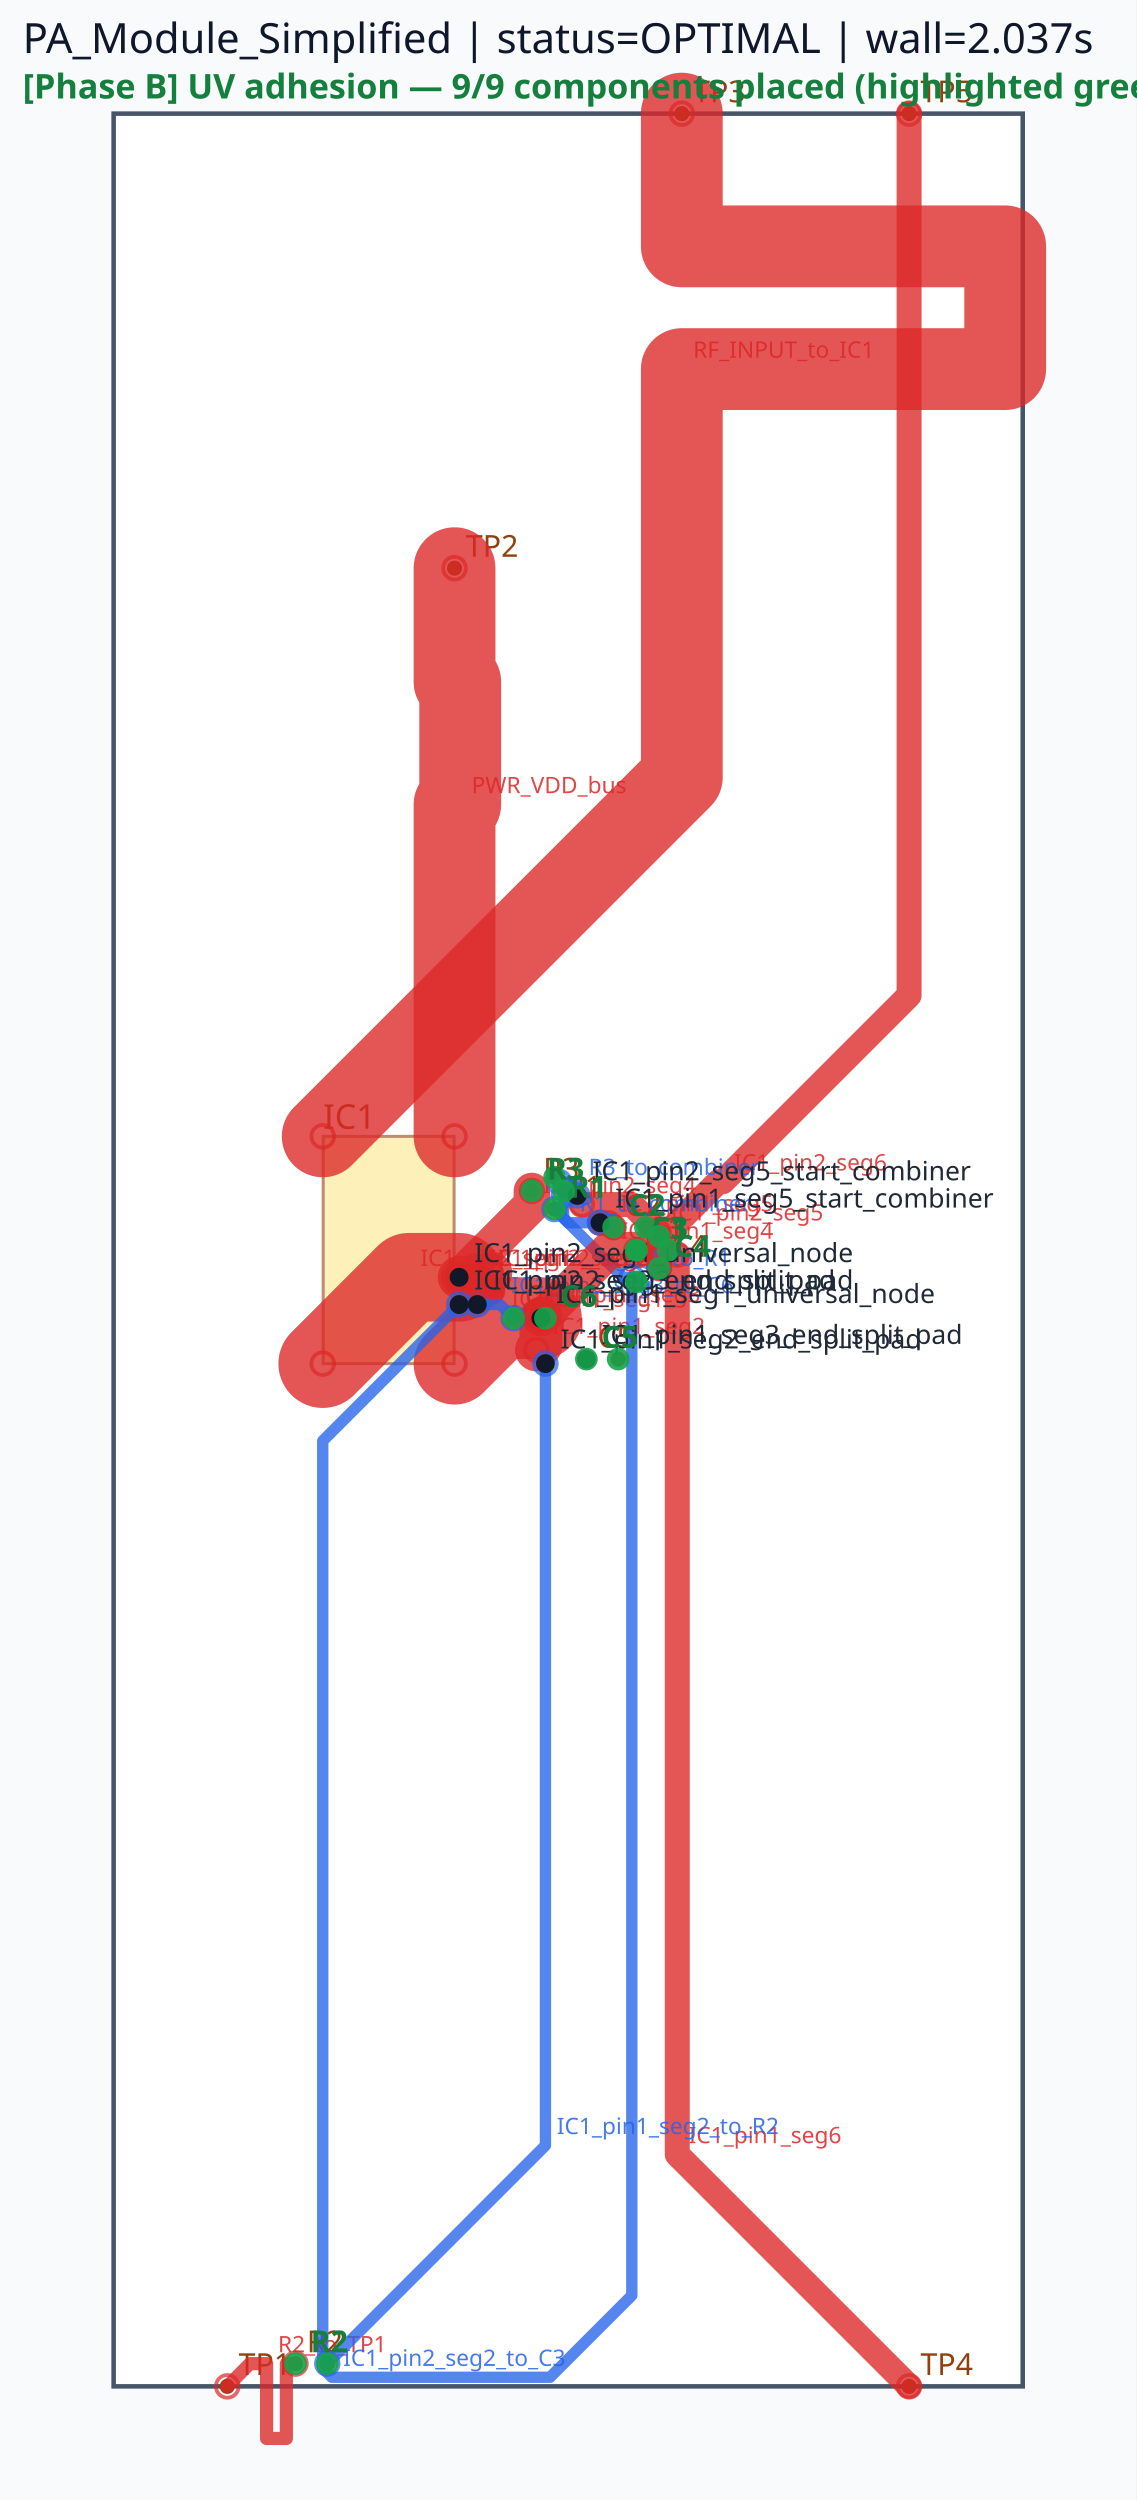
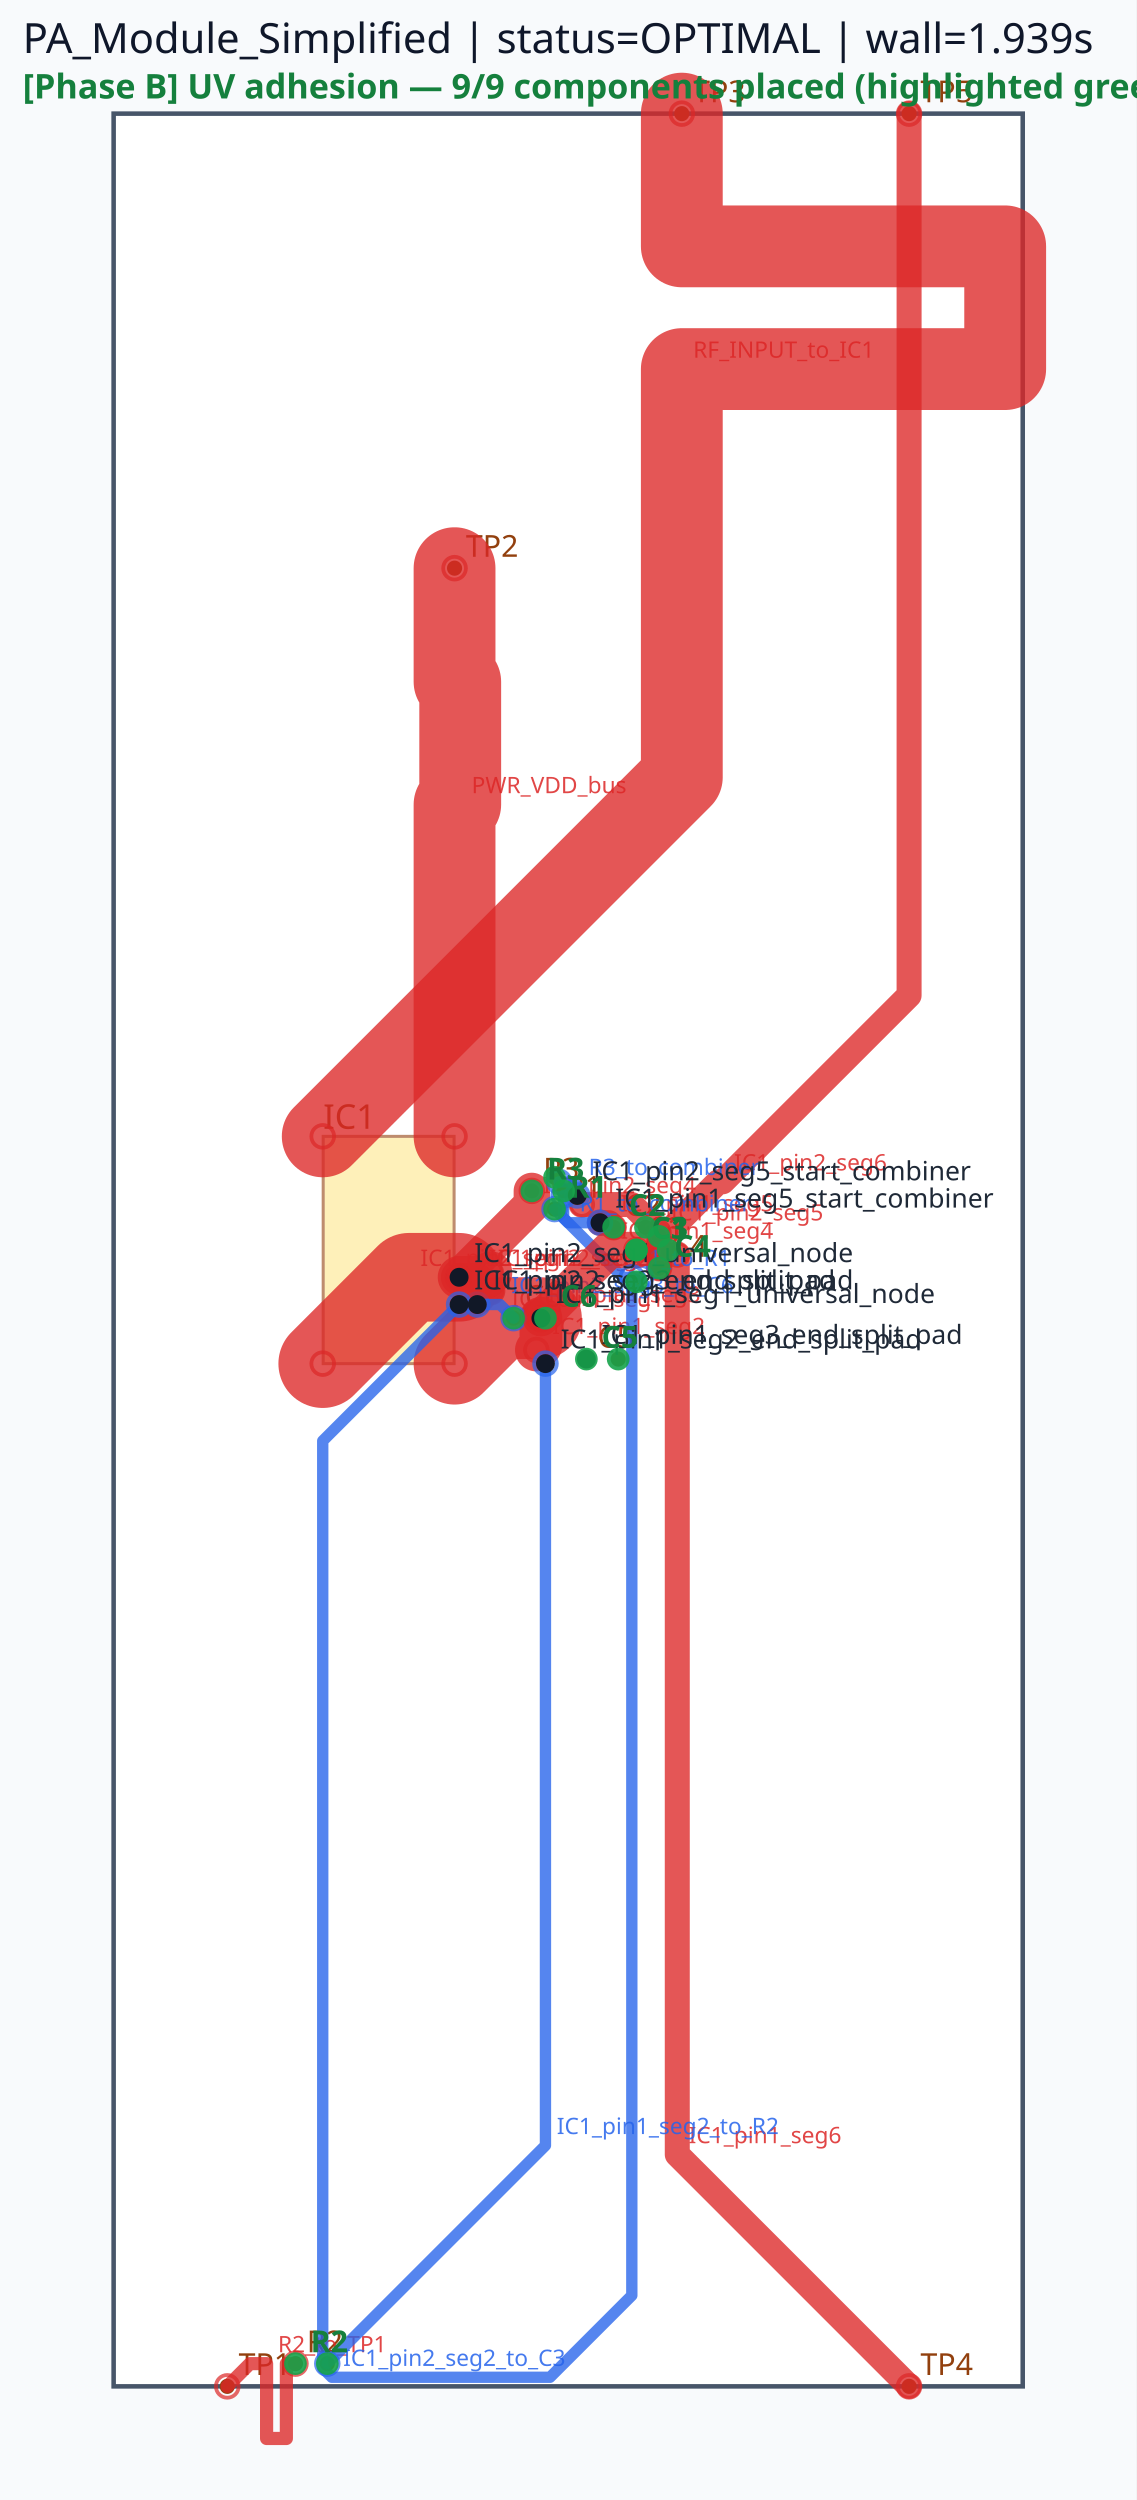
<svg xmlns="http://www.w3.org/2000/svg" viewBox="0 0 300.0 660.0" width="300.0" height="660.0">
  <rect x="0" y="0" width="100%" height="100%" fill="#f8fafc" />
  <rect x="30.00" y="30.00" width="240.00" height="600.00" fill="#ffffff" stroke="#475569" stroke-width="1.2" />
  <rect x="85.32" y="300.00" width="34.56" height="60.00" fill="#fde68a" stroke="#92400e" stroke-width="0.8" opacity="0.6" />
  <text x="85.32" y="298.00" font-family="sans-serif" font-size="9" fill="#92400e">IC1</text>
  <circle cx="60.00" cy="630.00" r="2" fill="#92400e" />
  <text x="63.00" y="627.00" font-family="sans-serif" font-size="8" fill="#92400e">TP1</text>
  <circle cx="120.00" cy="150.00" r="2" fill="#92400e" />
  <text x="123.00" y="147.00" font-family="sans-serif" font-size="8" fill="#92400e">TP2</text>
  <circle cx="180.00" cy="30.00" r="2" fill="#92400e" />
  <text x="183.00" y="27.00" font-family="sans-serif" font-size="8" fill="#92400e">TP3</text>
  <circle cx="240.00" cy="630.00" r="2" fill="#92400e" />
  <text x="243.00" y="627.00" font-family="sans-serif" font-size="8" fill="#92400e">TP4</text>
  <circle cx="240.00" cy="30.00" r="2" fill="#92400e" />
  <text x="243.00" y="27.00" font-family="sans-serif" font-size="8" fill="#92400e">TP5</text>
  <circle cx="168.00" cy="330.00" r="2" fill="#92400e" />
  <circle cx="168.00" cy="338.40" r="2" fill="#92400e" />
  <text x="171.00" y="327.00" font-family="sans-serif" font-size="8" fill="#92400e">C1</text>
  <circle cx="146.40" cy="319.20" r="2" fill="#92400e" />
  <circle cx="146.40" cy="310.80" r="2" fill="#92400e" />
  <text x="149.40" y="316.20" font-family="sans-serif" font-size="8" fill="#92400e">R1</text>
  <circle cx="162.00" cy="324.00" r="2" fill="#92400e" />
  <circle cx="170.40" cy="324.00" r="2" fill="#92400e" />
  <text x="165.00" y="321.00" font-family="sans-serif" font-size="8" fill="#92400e">C2</text>
  <circle cx="78.00" cy="624.00" r="2" fill="#92400e" />
  <circle cx="86.40" cy="624.00" r="2" fill="#92400e" />
  <text x="81.00" y="621.00" font-family="sans-serif" font-size="8" fill="#92400e">R2</text>
  <circle cx="168.00" cy="330.00" r="2" fill="#92400e" />
  <circle cx="176.40" cy="330.00" r="2" fill="#92400e" />
  <text x="171.00" y="327.00" font-family="sans-serif" font-size="8" fill="#92400e">C3</text>
  <circle cx="140.40" cy="314.40" r="2" fill="#92400e" />
  <circle cx="148.80" cy="314.40" r="2" fill="#92400e" />
  <text x="143.40" y="311.40" font-family="sans-serif" font-size="8" fill="#92400e">R3</text>
  <circle cx="174.00" cy="334.80" r="2" fill="#92400e" />
  <circle cx="174.00" cy="326.40" r="2" fill="#92400e" />
  <text x="177.00" y="331.80" font-family="sans-serif" font-size="8" fill="#92400e">C4</text>
  <circle cx="154.80" cy="358.80" r="2" fill="#92400e" />
  <circle cx="163.20" cy="358.80" r="2" fill="#92400e" />
  <text x="157.80" y="355.80" font-family="sans-serif" font-size="8" fill="#92400e">C5</text>
  <circle cx="144.00" cy="348.00" r="2" fill="#92400e" />
  <circle cx="135.60" cy="348.00" r="2" fill="#92400e" />
  <text x="138.60" y="345.00" font-family="sans-serif" font-size="8" fill="#92400e">C6</text>
  <polyline points="85.20,360.00 108.00,337.20 121.20,337.20" fill="none" stroke="#dc2626" stroke-width="23.40" stroke-linecap="round" stroke-linejoin="round" opacity="0.78" />
  <circle cx="85.20" cy="360.00" r="3" fill="none" stroke="#dc2626" stroke-width="1.0" opacity="0.7" />
  <circle cx="121.20" cy="337.20" r="3" fill="none" stroke="#dc2626" stroke-width="1.0" opacity="0.7" />
  <text x="111.00" y="334.20" font-family="sans-serif" font-size="6" fill="#dc2626" opacity="0.85">IC1_pin2_seg1</text>
  <polyline points="120.00,360.00 132.00,348.00 142.80,348.00" fill="none" stroke="#dc2626" stroke-width="21.60" stroke-linecap="round" stroke-linejoin="round" opacity="0.78" />
  <circle cx="120.00" cy="360.00" r="3" fill="none" stroke="#dc2626" stroke-width="1.0" opacity="0.7" />
  <circle cx="142.80" cy="348.00" r="3" fill="none" stroke="#dc2626" stroke-width="1.0" opacity="0.7" />
  <text x="135.00" y="345.00" font-family="sans-serif" font-size="6" fill="#dc2626" opacity="0.85">IC1_pin1_seg1</text>
  <polyline points="121.20,337.20 140.40,318.00 140.40,314.40" fill="none" stroke="#dc2626" stroke-width="9.60" stroke-linecap="round" stroke-linejoin="round" opacity="0.78" />
  <circle cx="121.20" cy="337.20" r="3" fill="none" stroke="#dc2626" stroke-width="1.0" opacity="0.7" />
  <circle cx="140.40" cy="314.40" r="3" fill="none" stroke="#dc2626" stroke-width="1.0" opacity="0.7" />
  <text x="143.40" y="315.00" font-family="sans-serif" font-size="6" fill="#dc2626" opacity="0.85">IC1_pin2_seg4</text>
  <polyline points="142.80,348.00 142.80,355.20 141.60,356.40" fill="none" stroke="#dc2626" stroke-width="11.28" stroke-linecap="round" stroke-linejoin="round" opacity="0.78" />
  <circle cx="142.80" cy="348.00" r="3" fill="none" stroke="#dc2626" stroke-width="1.0" opacity="0.7" />
  <circle cx="141.60" cy="356.40" r="3" fill="none" stroke="#dc2626" stroke-width="1.0" opacity="0.7" />
  <text x="145.80" y="352.20" font-family="sans-serif" font-size="6" fill="#dc2626" opacity="0.85">IC1_pin1_seg2</text>
  <polyline points="158.40,322.80 160.80,322.80 162.00,324.00" fill="none" stroke="#dc2626" stroke-width="6.60" stroke-linecap="round" stroke-linejoin="round" opacity="0.78" />
  <circle cx="158.40" cy="322.80" r="3" fill="none" stroke="#dc2626" stroke-width="1.0" opacity="0.7" />
  <circle cx="162.00" cy="324.00" r="3" fill="none" stroke="#dc2626" stroke-width="1.0" opacity="0.7" />
  <text x="163.80" y="319.80" font-family="sans-serif" font-size="6" fill="#dc2626" opacity="0.85">IC1_pin1_seg5</text>
  <polyline points="153.60,318.00 166.80,318.00 174.00,325.20 174.00,334.80" fill="none" stroke="#dc2626" stroke-width="6.60" stroke-linecap="round" stroke-linejoin="round" opacity="0.78" />
  <circle cx="153.60" cy="318.00" r="3" fill="none" stroke="#dc2626" stroke-width="1.0" opacity="0.7" />
  <circle cx="174.00" cy="334.80" r="3" fill="none" stroke="#dc2626" stroke-width="1.0" opacity="0.7" />
  <text x="177.00" y="322.20" font-family="sans-serif" font-size="6" fill="#dc2626" opacity="0.85">IC1_pin2_seg5</text>
  <polyline points="142.80,348.00 141.60,346.80" fill="none" stroke="#dc2626" stroke-width="7.62" stroke-linecap="round" stroke-linejoin="round" opacity="0.78" />
  <circle cx="142.80" cy="348.00" r="3" fill="none" stroke="#dc2626" stroke-width="1.0" opacity="0.7" />
  <circle cx="141.60" cy="346.80" r="3" fill="none" stroke="#dc2626" stroke-width="1.0" opacity="0.7" />
  <text x="144.60" y="343.80" font-family="sans-serif" font-size="6" fill="#dc2626" opacity="0.85">IC1_pin1_seg3</text>
  <polyline points="121.20,337.20 126.00,337.20 129.60,340.80" fill="none" stroke="#dc2626" stroke-width="7.62" stroke-linecap="round" stroke-linejoin="round" opacity="0.78" />
  <circle cx="121.20" cy="337.20" r="3" fill="none" stroke="#dc2626" stroke-width="1.0" opacity="0.7" />
  <circle cx="129.60" cy="340.80" r="3" fill="none" stroke="#dc2626" stroke-width="1.0" opacity="0.7" />
  <text x="129.00" y="334.20" font-family="sans-serif" font-size="6" fill="#dc2626" opacity="0.85">IC1_pin2_seg3</text>
  <polyline points="180.00,30.00 180.00,65.04 265.37,65.04 265.37,97.44 180.00,97.44 180.00,170.16 180.00,205.20 85.20,300.00" fill="none" stroke="#dc2626" stroke-width="21.60" stroke-linecap="round" stroke-linejoin="round" opacity="0.78" />
  <circle cx="180.00" cy="30.00" r="3" fill="none" stroke="#dc2626" stroke-width="1.0" opacity="0.7" />
  <circle cx="85.20" cy="300.00" r="3" fill="none" stroke="#dc2626" stroke-width="1.0" opacity="0.7" />
  <text x="183.00" y="94.44" font-family="sans-serif" font-size="6" fill="#dc2626" opacity="0.85">RF_INPUT_to_IC1</text>
  <polyline points="120.00,150.00 120.00,180.00 121.50,180.00 121.50,212.40 120.00,212.40 120.00,270.00 120.00,300.00" fill="none" stroke="#dc2626" stroke-width="21.60" stroke-linecap="round" stroke-linejoin="round" opacity="0.78" />
  <circle cx="120.00" cy="150.00" r="3" fill="none" stroke="#dc2626" stroke-width="1.0" opacity="0.7" />
  <circle cx="120.00" cy="300.00" r="3" fill="none" stroke="#dc2626" stroke-width="1.0" opacity="0.7" />
  <text x="124.50" y="209.40" font-family="sans-serif" font-size="6" fill="#dc2626" opacity="0.85">PWR_VDD_bus</text>
  <polyline points="178.80,331.20 178.80,568.80 240.00,630.00" fill="none" stroke="#dc2626" stroke-width="6.60" stroke-linecap="round" stroke-linejoin="round" opacity="0.78" />
  <circle cx="178.80" cy="331.20" r="3" fill="none" stroke="#dc2626" stroke-width="1.0" opacity="0.7" />
  <circle cx="240.00" cy="630.00" r="3" fill="none" stroke="#dc2626" stroke-width="1.0" opacity="0.7" />
  <text x="181.80" y="565.80" font-family="sans-serif" font-size="6" fill="#dc2626" opacity="0.85">IC1_pin1_seg6</text>
  <polyline points="174.00,332.40 174.00,327.60 189.60,312.00 190.80,312.00 240.00,262.80 240.00,30.00" fill="none" stroke="#dc2626" stroke-width="6.60" stroke-linecap="round" stroke-linejoin="round" opacity="0.78" />
  <circle cx="174.00" cy="332.40" r="3" fill="none" stroke="#dc2626" stroke-width="1.0" opacity="0.7" />
  <circle cx="240.00" cy="30.00" r="3" fill="none" stroke="#dc2626" stroke-width="1.0" opacity="0.7" />
  <text x="193.80" y="309.00" font-family="sans-serif" font-size="6" fill="#dc2626" opacity="0.85">IC1_pin2_seg6</text>
  <polyline points="78.00,624.00 75.60,624.00 75.60,643.76 70.38,643.76 70.38,624.00 68.40,624.00 66.00,624.00 60.00,630.00" fill="none" stroke="#dc2626" stroke-width="3.48" stroke-linecap="round" stroke-linejoin="round" opacity="0.78" />
  <circle cx="78.00" cy="624.00" r="3" fill="none" stroke="#dc2626" stroke-width="1.0" opacity="0.7" />
  <circle cx="60.00" cy="630.00" r="3" fill="none" stroke="#dc2626" stroke-width="1.0" opacity="0.7" />
  <text x="73.38" y="621.00" font-family="sans-serif" font-size="6" fill="#dc2626" opacity="0.85">R2_to_TP1</text>
  <polyline points="144.00,360.00 144.00,566.40 86.40,624.00" fill="none" stroke="#2563eb" stroke-width="3.00" stroke-linecap="round" stroke-linejoin="round" opacity="0.78" />
  <circle cx="144.00" cy="360.00" r="3" fill="none" stroke="#2563eb" stroke-width="1.0" opacity="0.7" />
  <circle cx="86.40" cy="624.00" r="3" fill="none" stroke="#2563eb" stroke-width="1.0" opacity="0.7" />
  <text x="147.00" y="563.40" font-family="sans-serif" font-size="6" fill="#2563eb" opacity="0.85">IC1_pin1_seg2_to_R2</text>
  <polyline points="169.20,337.20 164.40,337.20 146.40,319.20" fill="none" stroke="#2563eb" stroke-width="3.00" stroke-linecap="round" stroke-linejoin="round" opacity="0.78" />
  <circle cx="169.20" cy="337.20" r="3" fill="none" stroke="#2563eb" stroke-width="1.0" opacity="0.7" />
  <circle cx="146.40" cy="319.20" r="3" fill="none" stroke="#2563eb" stroke-width="1.0" opacity="0.7" />
  <text x="167.40" y="334.20" font-family="sans-serif" font-size="6" fill="#2563eb" opacity="0.85">C1_to_R1</text>
  <polyline points="148.80,315.60 148.80,321.60 150.00,322.80 158.40,322.80" fill="none" stroke="#2563eb" stroke-width="3.00" stroke-linecap="round" stroke-linejoin="round" opacity="0.78" />
  <circle cx="148.80" cy="315.60" r="3" fill="none" stroke="#2563eb" stroke-width="1.0" opacity="0.7" />
  <circle cx="158.40" cy="322.80" r="3" fill="none" stroke="#2563eb" stroke-width="1.0" opacity="0.7" />
  <text x="153.00" y="319.80" font-family="sans-serif" font-size="6" fill="#2563eb" opacity="0.85">R1_to_combiner</text>
  <polyline points="147.60,312.00 151.20,312.00 152.40,313.20 152.40,315.60" fill="none" stroke="#2563eb" stroke-width="3.00" stroke-linecap="round" stroke-linejoin="round" opacity="0.78" />
  <circle cx="147.60" cy="312.00" r="3" fill="none" stroke="#2563eb" stroke-width="1.0" opacity="0.7" />
  <circle cx="152.40" cy="315.60" r="3" fill="none" stroke="#2563eb" stroke-width="1.0" opacity="0.7" />
  <text x="155.40" y="310.20" font-family="sans-serif" font-size="6" fill="#2563eb" opacity="0.85">R3_to_combiner</text>
  <polyline points="126.00,344.40 132.00,344.40 135.60,348.00" fill="none" stroke="#2563eb" stroke-width="3.00" stroke-linecap="round" stroke-linejoin="round" opacity="0.78" />
  <circle cx="126.00" cy="344.40" r="3" fill="none" stroke="#2563eb" stroke-width="1.0" opacity="0.7" />
  <circle cx="135.60" cy="348.00" r="3" fill="none" stroke="#2563eb" stroke-width="1.0" opacity="0.7" />
  <text x="135.00" y="341.40" font-family="sans-serif" font-size="6" fill="#2563eb" opacity="0.85">IC1_pin2_seg3_to_C6</text>
  <polyline points="142.80,348.00 160.80,330.00 168.00,330.00" fill="none" stroke="#dc2626" stroke-width="9.60" stroke-linecap="round" stroke-linejoin="round" opacity="0.78" />
  <circle cx="142.80" cy="348.00" r="3" fill="none" stroke="#dc2626" stroke-width="1.0" opacity="0.7" />
  <circle cx="168.00" cy="330.00" r="3" fill="none" stroke="#dc2626" stroke-width="1.0" opacity="0.7" />
  <text x="163.80" y="327.00" font-family="sans-serif" font-size="6" fill="#dc2626" opacity="0.85">IC1_pin1_seg4</text>
  <polyline points="121.20,337.20 128.40,337.20 129.60,336.00" fill="none" stroke="#dc2626" stroke-width="11.28" stroke-linecap="round" stroke-linejoin="round" opacity="0.78" />
  <circle cx="121.20" cy="337.20" r="3" fill="none" stroke="#dc2626" stroke-width="1.0" opacity="0.7" />
  <circle cx="129.60" cy="336.00" r="3" fill="none" stroke="#dc2626" stroke-width="1.0" opacity="0.7" />
  <text x="131.40" y="334.20" font-family="sans-serif" font-size="6" fill="#dc2626" opacity="0.85">IC1_pin2_seg2</text>
  <polyline points="121.20,344.40 85.20,380.40 85.20,625.20 87.60,627.60 145.20,627.60 166.80,606.00 166.80,337.20" fill="none" stroke="#2563eb" stroke-width="3.00" stroke-linecap="round" stroke-linejoin="round" opacity="0.78" />
  <circle cx="121.20" cy="344.40" r="3" fill="none" stroke="#2563eb" stroke-width="1.0" opacity="0.7" />
  <circle cx="166.80" cy="337.20" r="3" fill="none" stroke="#2563eb" stroke-width="1.0" opacity="0.7" />
  <text x="90.60" y="624.60" font-family="sans-serif" font-size="6" fill="#2563eb" opacity="0.85">IC1_pin2_seg2_to_C3</text>
  <circle cx="142.80" cy="348.00" r="2.5" fill="#111827" />
  <text x="146.80" y="344.00" font-family="sans-serif" font-size="7" fill="#1f2937">IC1_pin1_seg1_universal_node</text>
  <circle cx="144.00" cy="360.00" r="2.5" fill="#111827" />
  <text x="148.00" y="356.00" font-family="sans-serif" font-size="7" fill="#1f2937">IC1_pin1_seg2_end_split_pad</text>
  <circle cx="154.80" cy="358.80" r="2.5" fill="#111827" />
  <text x="158.80" y="354.80" font-family="sans-serif" font-size="7" fill="#1f2937">IC1_pin1_seg3_end_split_pad</text>
  <circle cx="158.40" cy="322.80" r="2.5" fill="#111827" />
  <text x="162.40" y="318.80" font-family="sans-serif" font-size="7" fill="#1f2937">IC1_pin1_seg5_start_combiner</text>
  <circle cx="121.20" cy="337.20" r="2.5" fill="#111827" />
  <text x="125.20" y="333.20" font-family="sans-serif" font-size="7" fill="#1f2937">IC1_pin2_seg1_universal_node</text>
  <circle cx="121.20" cy="344.40" r="2.5" fill="#111827" />
  <text x="125.20" y="340.40" font-family="sans-serif" font-size="7" fill="#1f2937">IC1_pin2_seg2_end_split_pad</text>
  <circle cx="126.00" cy="344.40" r="2.5" fill="#111827" />
  <text x="130.00" y="340.40" font-family="sans-serif" font-size="7" fill="#1f2937">IC1_pin2_seg3_end_split_pad</text>
  <circle cx="152.40" cy="315.60" r="2.5" fill="#111827" />
  <text x="156.40" y="311.60" font-family="sans-serif" font-size="7" fill="#1f2937">IC1_pin2_seg5_start_combiner</text>
-   <text x="6" y="14" font-family="sans-serif" font-size="11" fill="#0f172a">PA_Module_Simplified | status=OPTIMAL | wall=2.037s</text>
+   <text x="6" y="14" font-family="sans-serif" font-size="11" fill="#0f172a">PA_Module_Simplified | status=OPTIMAL | wall=1.939s</text>
  <circle cx="168.00" cy="330.00" r="3" fill="#16a34a" opacity="0.9" />
  <circle cx="168.00" cy="338.40" r="3" fill="#16a34a" opacity="0.9" />
  <text x="172.00" y="327.00" font-family="sans-serif" font-size="8" fill="#15803d" font-weight="bold">C1</text>
  <circle cx="146.40" cy="319.20" r="3" fill="#16a34a" opacity="0.9" />
  <circle cx="146.40" cy="310.80" r="3" fill="#16a34a" opacity="0.9" />
  <text x="150.40" y="316.20" font-family="sans-serif" font-size="8" fill="#15803d" font-weight="bold">R1</text>
  <circle cx="162.00" cy="324.00" r="3" fill="#16a34a" opacity="0.9" />
  <circle cx="170.40" cy="324.00" r="3" fill="#16a34a" opacity="0.9" />
  <text x="166.00" y="321.00" font-family="sans-serif" font-size="8" fill="#15803d" font-weight="bold">C2</text>
  <circle cx="78.00" cy="624.00" r="3" fill="#16a34a" opacity="0.9" />
  <circle cx="86.40" cy="624.00" r="3" fill="#16a34a" opacity="0.9" />
  <text x="82.00" y="621.00" font-family="sans-serif" font-size="8" fill="#15803d" font-weight="bold">R2</text>
  <circle cx="168.00" cy="330.00" r="3" fill="#16a34a" opacity="0.9" />
  <circle cx="176.40" cy="330.00" r="3" fill="#16a34a" opacity="0.9" />
  <text x="172.00" y="327.00" font-family="sans-serif" font-size="8" fill="#15803d" font-weight="bold">C3</text>
  <circle cx="140.40" cy="314.40" r="3" fill="#16a34a" opacity="0.9" />
  <circle cx="148.80" cy="314.40" r="3" fill="#16a34a" opacity="0.9" />
  <text x="144.40" y="311.40" font-family="sans-serif" font-size="8" fill="#15803d" font-weight="bold">R3</text>
  <circle cx="174.00" cy="334.80" r="3" fill="#16a34a" opacity="0.9" />
  <circle cx="174.00" cy="326.40" r="3" fill="#16a34a" opacity="0.9" />
  <text x="178.00" y="331.80" font-family="sans-serif" font-size="8" fill="#15803d" font-weight="bold">C4</text>
  <circle cx="154.80" cy="358.80" r="3" fill="#16a34a" opacity="0.9" />
  <circle cx="163.20" cy="358.80" r="3" fill="#16a34a" opacity="0.9" />
  <text x="158.80" y="355.80" font-family="sans-serif" font-size="8" fill="#15803d" font-weight="bold">C5</text>
  <circle cx="144.00" cy="348.00" r="3" fill="#16a34a" opacity="0.9" />
  <circle cx="135.60" cy="348.00" r="3" fill="#16a34a" opacity="0.9" />
  <text x="148.00" y="345.00" font-family="sans-serif" font-size="8" fill="#15803d" font-weight="bold">C6</text>
  <text x="6" y="26" font-family="sans-serif" font-size="9" font-weight="bold" fill="#15803d">[Phase B] UV adhesion — 9/9 components placed (highlighted green)</text>
</svg>
